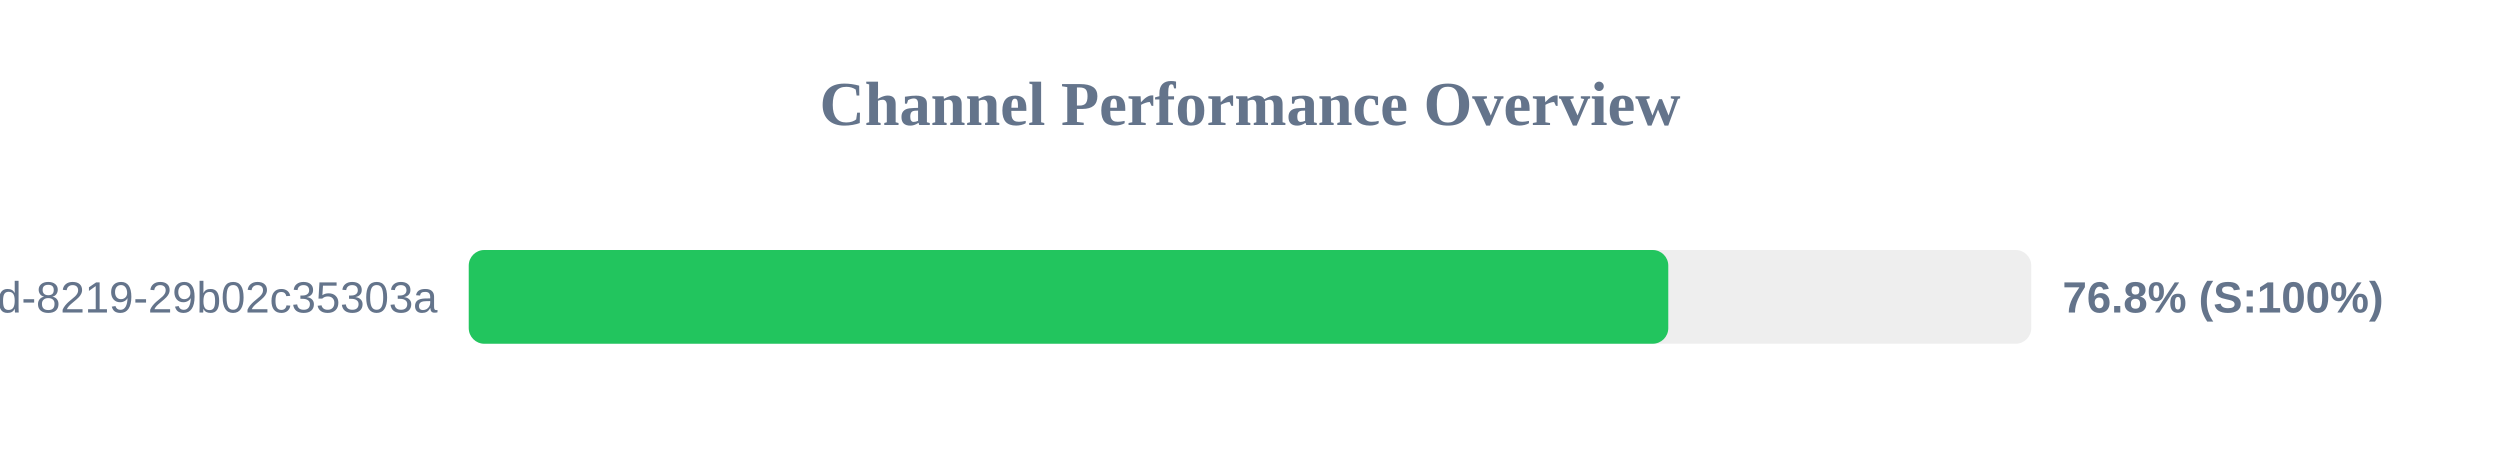
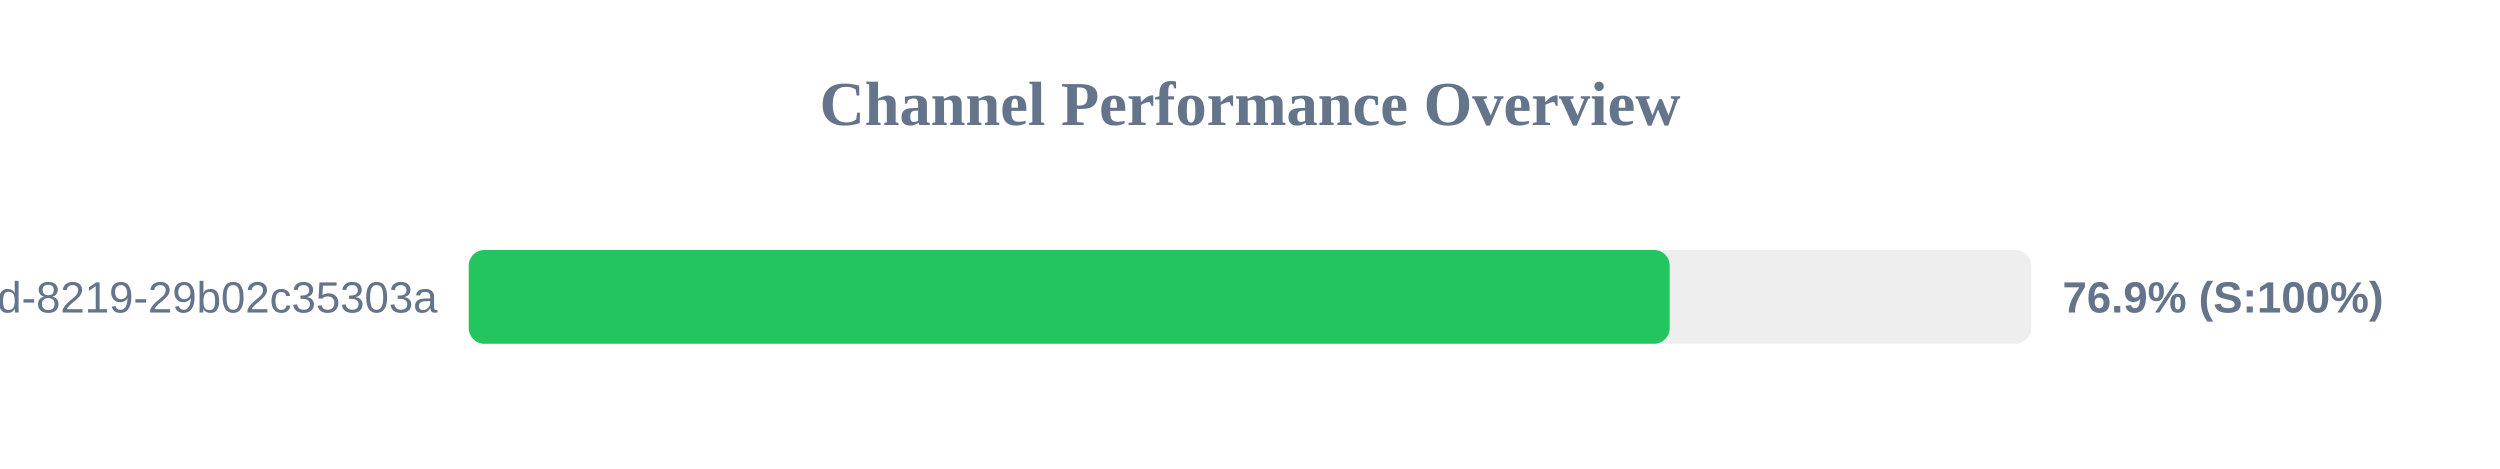
<svg xmlns="http://www.w3.org/2000/svg" width="800" height="150" version="1.1">
  <style>
        .row { font: 14px Arial; fill: #64748b; }
        .score { font: bold 14px Arial; fill: #64748b; }
    </style>
  <text x="400" y="40" text-anchor="middle" font-size="20px" font-weight="bold" fill="#64748b">Channel Performance Overview</text>
  <rect x="150" y="80" width="500" height="30" fill="#eee" rx="5" />
-   <rect x="150" y="80" width="383.85" height="30" fill="#22c55e" rx="5" />
+   <rect x="150" y="80" width="384.3" height="30" fill="#22c55e" rx="5" />
  <text x="140" y="100" text-anchor="end" class="row">?uuid=5eaa121d-4362-444d-8219-29b02c35303a</text>
-   <text x="660" y="100" text-anchor="start" class="score">76.8% (S:100%)</text>
+   <text x="660" y="100" text-anchor="start" class="score">76.9% (S:100%)</text>
</svg>
